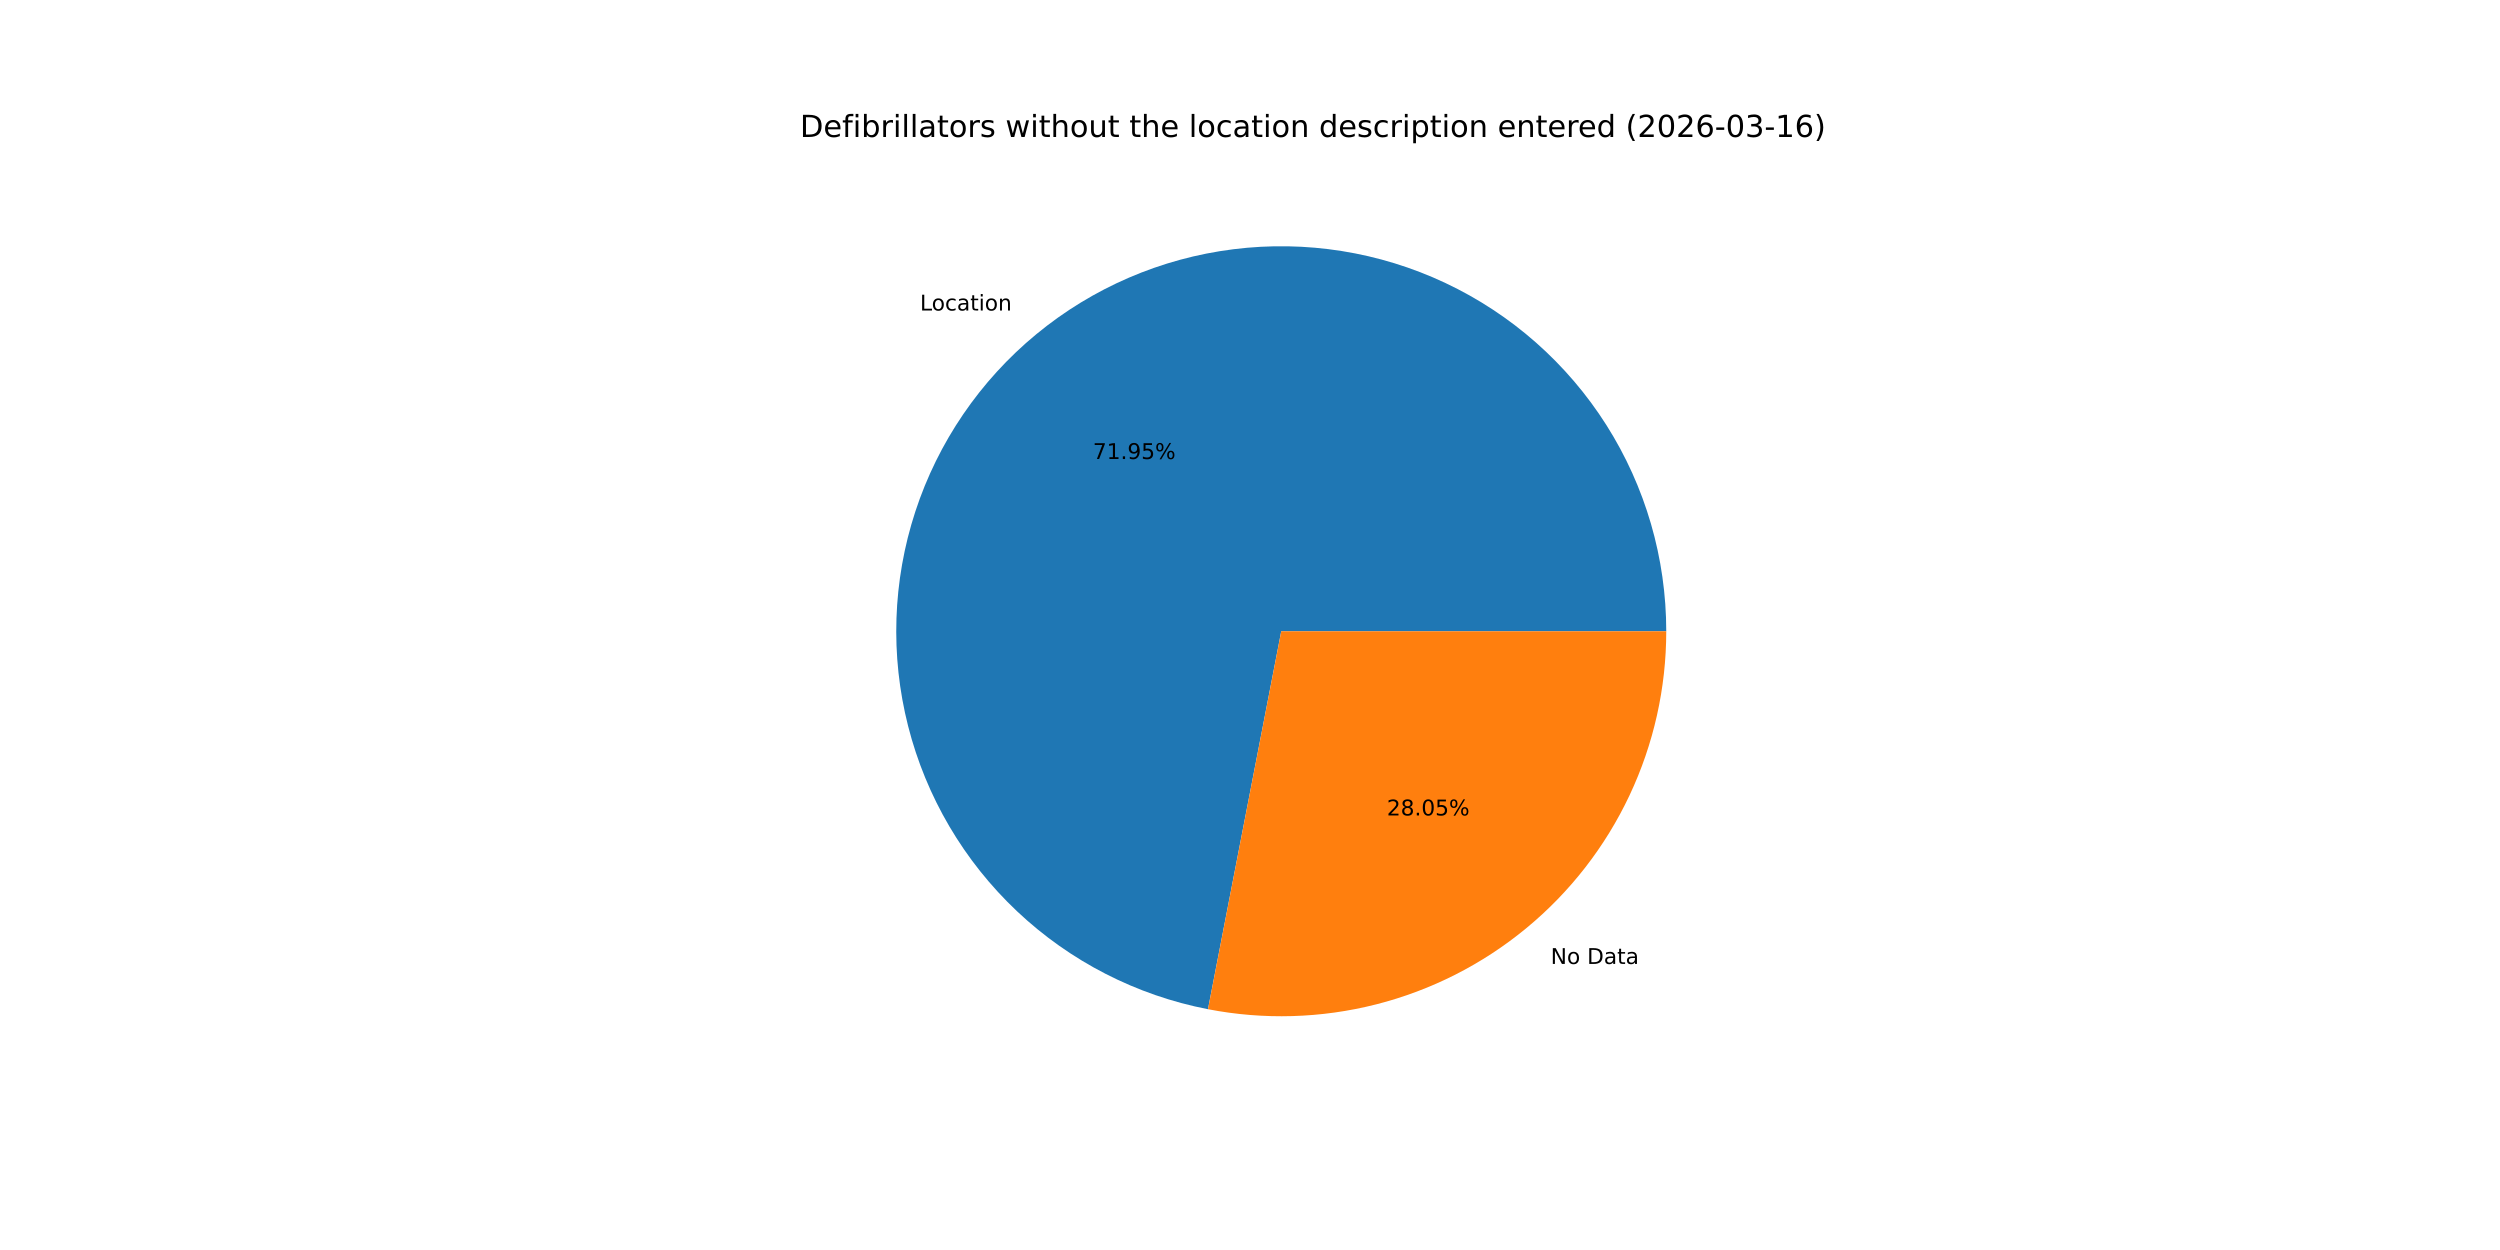
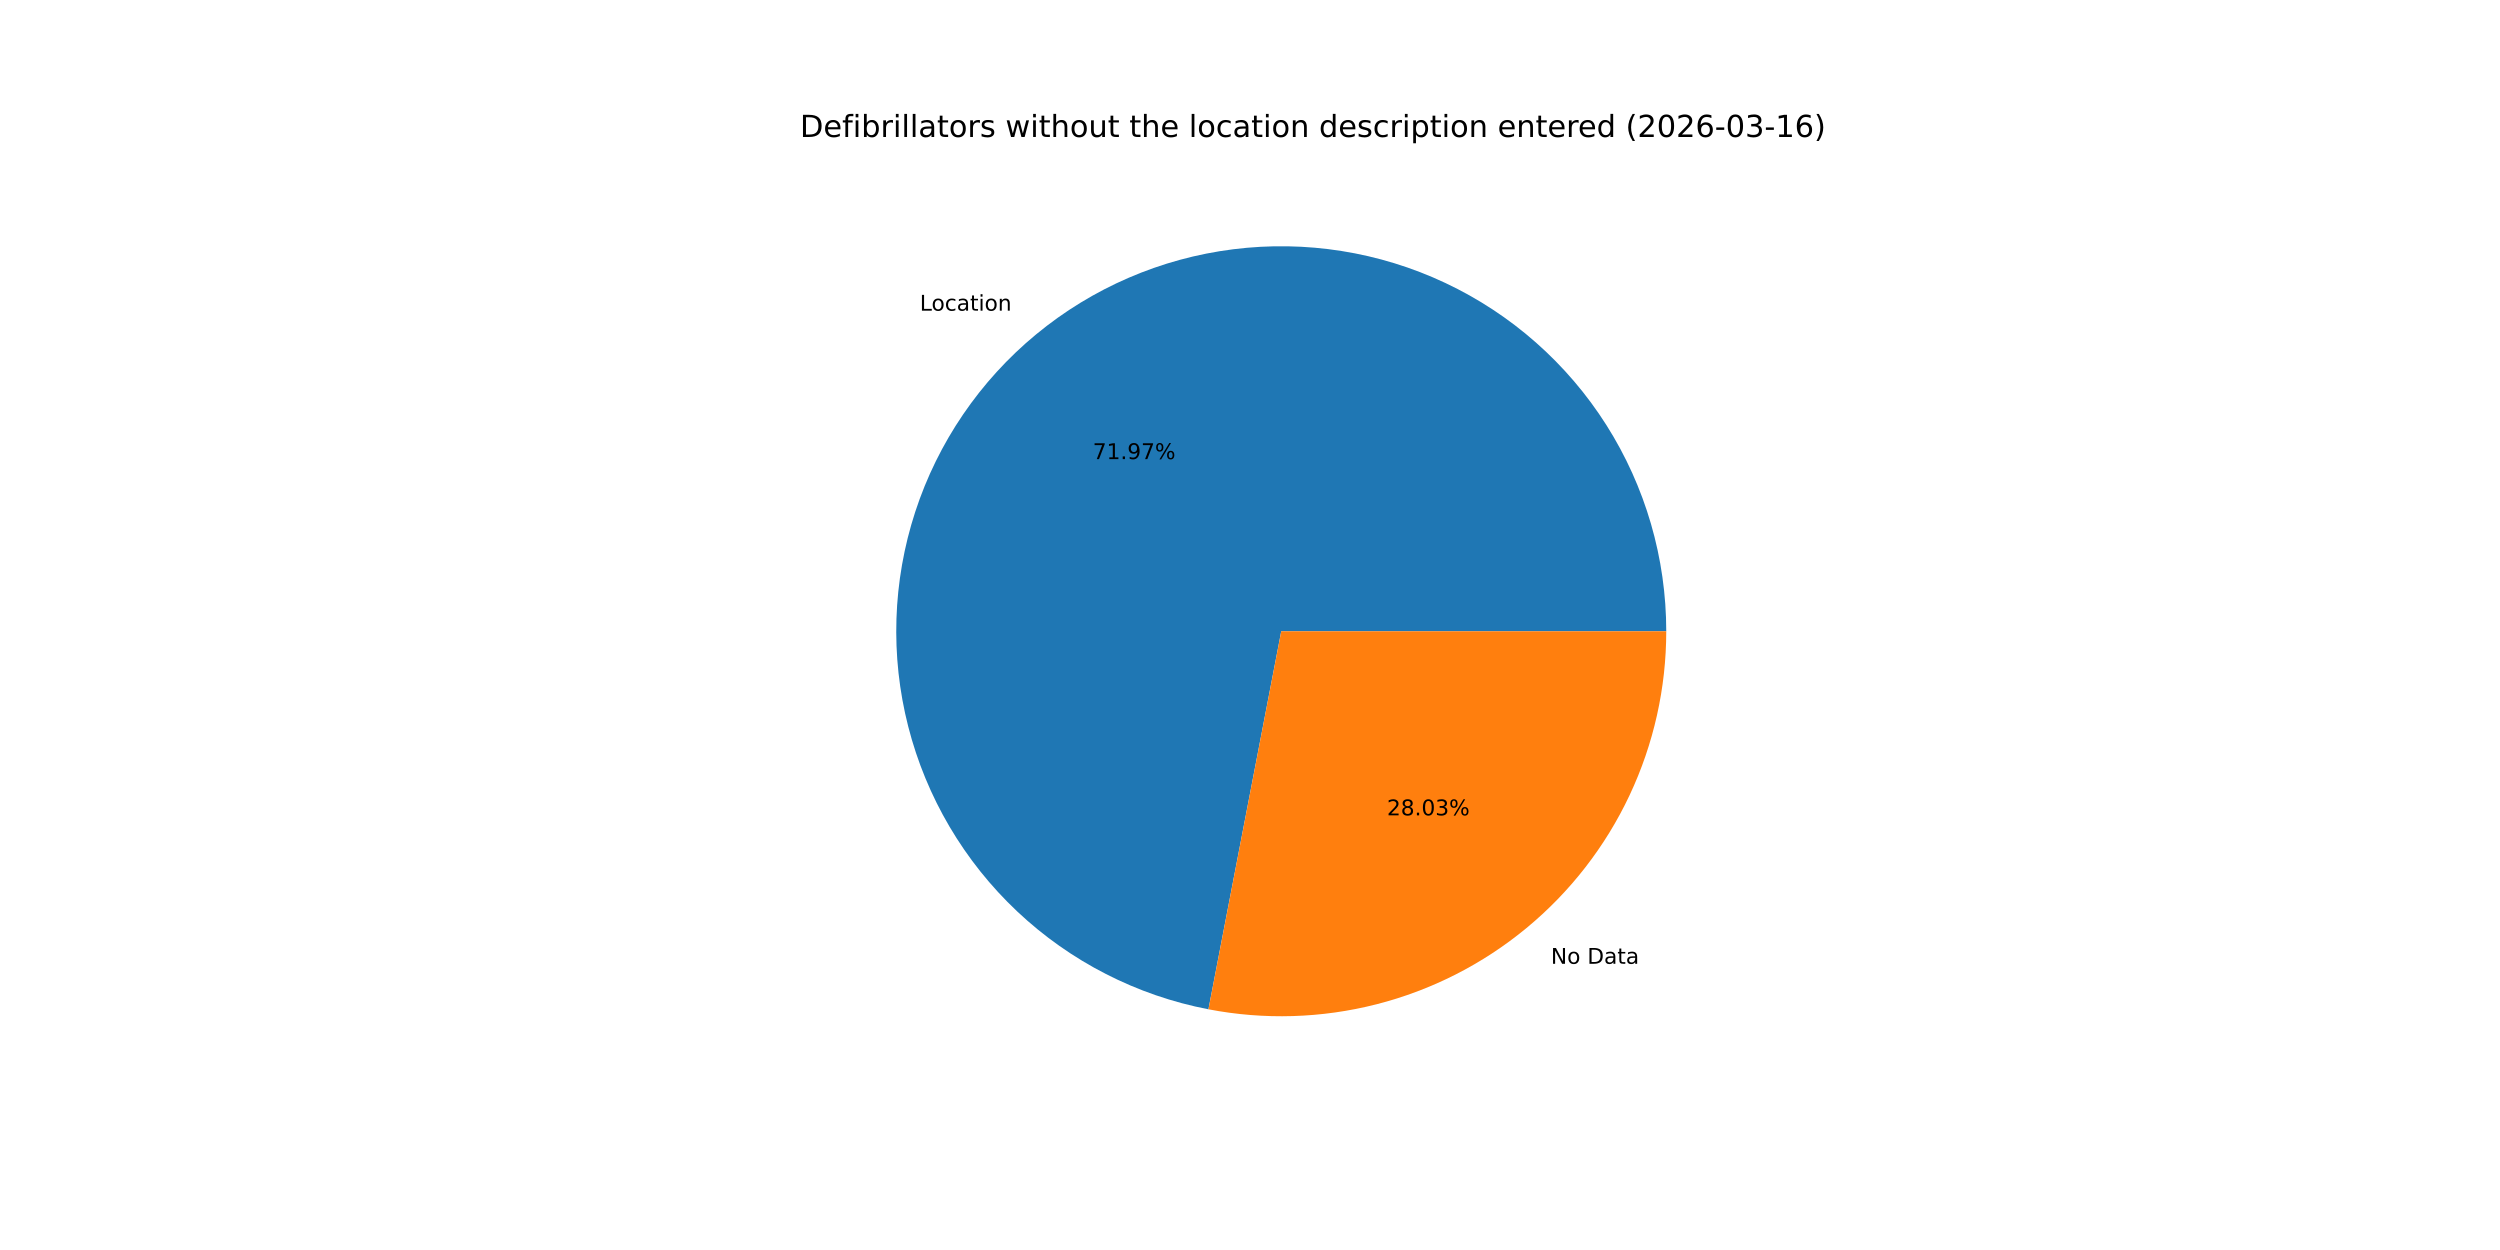
<svg xmlns="http://www.w3.org/2000/svg" xmlns:xlink="http://www.w3.org/1999/xlink" width="1152pt" height="576pt" viewBox="0 0 1152 576" version="1.1">
  <defs>
    <style type="text/css">*{stroke-linejoin: round; stroke-linecap: butt}</style>
  </defs>
  <g id="figure_1">
    <g id="patch_1">
      <path d="M 0 576  L 1152 576  L 1152 0  L 0 0  z " style="fill: #ffffff" />
    </g>
    <g id="axes_1">
      <g id="patch_2">
-         <path d="M 767.808 290.88  C 767.808 257.241 758.24 224.286 740.226 195.876  C 722.212 167.467 696.484 144.759 666.058 130.413  C 635.631 116.068 601.742 110.668 568.364 114.846  C 534.985 119.024 503.474 132.611 477.522 154.015  C 451.57 175.418 432.234 203.767 421.778 235.74  C 411.323 267.713 410.174 302.01 418.466 334.611  C 426.758 367.212 444.154 396.792 468.615 419.884  C 493.076 442.976 523.608 458.642 556.632 465.045  L 590.4 290.88  z " style="fill: #1f77b4" />
+         <path d="M 767.808 290.88  C 767.808 257.232 758.235 224.268 740.212 195.854  C 722.188 167.439 696.448 144.731 666.008 130.39  C 635.569 116.05 601.669 110.661 568.283 114.856  C 534.897 119.051 503.384 132.659 477.438 154.084  C 451.492 175.509 432.17 203.88 421.736 235.869  C 411.303 267.859 410.182 302.167 418.507 334.769  C 426.831 367.371 444.261 396.943 468.754 420.015  C 493.246 443.087 523.805 458.722 556.846 465.086  L 590.4 290.88  z " style="fill: #1f77b4" />
      </g>
      <g id="patch_3">
-         <path d="M 556.632 465.045  C 582.313 470.024 608.78 469.262 634.131 462.814  C 659.483 456.365 683.097 444.389 703.278 427.745  C 723.459 411.102 739.711 390.198 750.867 366.537  C 762.022 342.877 767.808 317.039 767.808 290.88  L 590.4 290.88  z " style="fill: #ff7f0e" />
+         <path d="M 556.846 465.086  C 582.514 470.03 608.961 469.24 634.289 462.773  C 659.617 456.306 683.205 444.321 703.362 427.676  C 723.518 411.032 739.749 390.136 750.89 366.488  C 762.03 342.841 767.808 317.02 767.808 290.88  L 590.4 290.88  z " style="fill: #ff7f0e" />
      </g>
      <g id="matplotlib.axis_1" />
      <g id="matplotlib.axis_2" />
      <g id="text_1">
-         <g transform="translate(423.9373 143.0874) scale(0.1 -0.1)">
+         <g transform="translate(423.8451 143.1635) scale(0.1 -0.1)">
          <defs>
            <path id="DejaVuSans-4c" d="M 628 4666  L 1259 4666  L 1259 531  L 3531 531  L 3531 0  L 628 0  L 628 4666  z " transform="scale(0.015625)" />
            <path id="DejaVuSans-6f" d="M 1959 3097  Q 1497 3097 1228 2736  Q 959 2375 959 1747  Q 959 1119 1226 758  Q 1494 397 1959 397  Q 2419 397 2687 759  Q 2956 1122 2956 1747  Q 2956 2369 2687 2733  Q 2419 3097 1959 3097  z M 1959 3584  Q 2709 3584 3137 3096  Q 3566 2609 3566 1747  Q 3566 888 3137 398  Q 2709 -91 1959 -91  Q 1206 -91 779 398  Q 353 888 353 1747  Q 353 2609 779 3096  Q 1206 3584 1959 3584  z " transform="scale(0.015625)" />
            <path id="DejaVuSans-63" d="M 3122 3366  L 3122 2828  Q 2878 2963 2633 3030  Q 2388 3097 2138 3097  Q 1578 3097 1268 2742  Q 959 2388 959 1747  Q 959 1106 1268 751  Q 1578 397 2138 397  Q 2388 397 2633 464  Q 2878 531 3122 666  L 3122 134  Q 2881 22 2623 -34  Q 2366 -91 2075 -91  Q 1284 -91 818 406  Q 353 903 353 1747  Q 353 2603 823 3093  Q 1294 3584 2113 3584  Q 2378 3584 2631 3529  Q 2884 3475 3122 3366  z " transform="scale(0.015625)" />
            <path id="DejaVuSans-61" d="M 2194 1759  Q 1497 1759 1228 1600  Q 959 1441 959 1056  Q 959 750 1161 570  Q 1363 391 1709 391  Q 2188 391 2477 730  Q 2766 1069 2766 1631  L 2766 1759  L 2194 1759  z M 3341 1997  L 3341 0  L 2766 0  L 2766 531  Q 2569 213 2275 61  Q 1981 -91 1556 -91  Q 1019 -91 701 211  Q 384 513 384 1019  Q 384 1609 779 1909  Q 1175 2209 1959 2209  L 2766 2209  L 2766 2266  Q 2766 2663 2505 2880  Q 2244 3097 1772 3097  Q 1472 3097 1187 3025  Q 903 2953 641 2809  L 641 3341  Q 956 3463 1253 3523  Q 1550 3584 1831 3584  Q 2591 3584 2966 3190  Q 3341 2797 3341 1997  z " transform="scale(0.015625)" />
            <path id="DejaVuSans-74" d="M 1172 4494  L 1172 3500  L 2356 3500  L 2356 3053  L 1172 3053  L 1172 1153  Q 1172 725 1289 603  Q 1406 481 1766 481  L 2356 481  L 2356 0  L 1766 0  Q 1100 0 847 248  Q 594 497 594 1153  L 594 3053  L 172 3053  L 172 3500  L 594 3500  L 594 4494  L 1172 4494  z " transform="scale(0.015625)" />
            <path id="DejaVuSans-69" d="M 603 3500  L 1178 3500  L 1178 0  L 603 0  L 603 3500  z M 603 4863  L 1178 4863  L 1178 4134  L 603 4134  L 603 4863  z " transform="scale(0.015625)" />
            <path id="DejaVuSans-6e" d="M 3513 2113  L 3513 0  L 2938 0  L 2938 2094  Q 2938 2591 2744 2837  Q 2550 3084 2163 3084  Q 1697 3084 1428 2787  Q 1159 2491 1159 1978  L 1159 0  L 581 0  L 581 3500  L 1159 3500  L 1159 2956  Q 1366 3272 1645 3428  Q 1925 3584 2291 3584  Q 2894 3584 3203 3211  Q 3513 2838 3513 2113  z " transform="scale(0.015625)" />
          </defs>
          <use xlink:href="#DejaVuSans-4c" />
          <use xlink:href="#DejaVuSans-6f" x="53.963" />
          <use xlink:href="#DejaVuSans-63" x="115.145" />
          <use xlink:href="#DejaVuSans-61" x="170.125" />
          <use xlink:href="#DejaVuSans-74" x="231.404" />
          <use xlink:href="#DejaVuSans-69" x="270.613" />
          <use xlink:href="#DejaVuSans-6f" x="298.396" />
          <use xlink:href="#DejaVuSans-6e" x="359.578" />
        </g>
      </g>
      <g id="text_2">
-         <g transform="translate(503.6083 211.5201) scale(0.1 -0.1)">
+         <g transform="translate(503.558 211.5616) scale(0.1 -0.1)">
          <defs>
            <path id="DejaVuSans-37" d="M 525 4666  L 3525 4666  L 3525 4397  L 1831 0  L 1172 0  L 2766 4134  L 525 4134  L 525 4666  z " transform="scale(0.015625)" />
            <path id="DejaVuSans-31" d="M 794 531  L 1825 531  L 1825 4091  L 703 3866  L 703 4441  L 1819 4666  L 2450 4666  L 2450 531  L 3481 531  L 3481 0  L 794 0  L 794 531  z " transform="scale(0.015625)" />
            <path id="DejaVuSans-2e" d="M 684 794  L 1344 794  L 1344 0  L 684 0  L 684 794  z " transform="scale(0.015625)" />
            <path id="DejaVuSans-39" d="M 703 97  L 703 672  Q 941 559 1184 500  Q 1428 441 1663 441  Q 2288 441 2617 861  Q 2947 1281 2994 2138  Q 2813 1869 2534 1725  Q 2256 1581 1919 1581  Q 1219 1581 811 2004  Q 403 2428 403 3163  Q 403 3881 828 4315  Q 1253 4750 1959 4750  Q 2769 4750 3195 4129  Q 3622 3509 3622 2328  Q 3622 1225 3098 567  Q 2575 -91 1691 -91  Q 1453 -91 1209 -44  Q 966 3 703 97  z M 1959 2075  Q 2384 2075 2632 2365  Q 2881 2656 2881 3163  Q 2881 3666 2632 3958  Q 2384 4250 1959 4250  Q 1534 4250 1286 3958  Q 1038 3666 1038 3163  Q 1038 2656 1286 2365  Q 1534 2075 1959 2075  z " transform="scale(0.015625)" />
-             <path id="DejaVuSans-35" d="M 691 4666  L 3169 4666  L 3169 4134  L 1269 4134  L 1269 2991  Q 1406 3038 1543 3061  Q 1681 3084 1819 3084  Q 2600 3084 3056 2656  Q 3513 2228 3513 1497  Q 3513 744 3044 326  Q 2575 -91 1722 -91  Q 1428 -91 1123 -41  Q 819 9 494 109  L 494 744  Q 775 591 1075 516  Q 1375 441 1709 441  Q 2250 441 2565 725  Q 2881 1009 2881 1497  Q 2881 1984 2565 2268  Q 2250 2553 1709 2553  Q 1456 2553 1204 2497  Q 953 2441 691 2322  L 691 4666  z " transform="scale(0.015625)" />
            <path id="DejaVuSans-25" d="M 4653 2053  Q 4381 2053 4226 1822  Q 4072 1591 4072 1178  Q 4072 772 4226 539  Q 4381 306 4653 306  Q 4919 306 5073 539  Q 5228 772 5228 1178  Q 5228 1588 5073 1820  Q 4919 2053 4653 2053  z M 4653 2450  Q 5147 2450 5437 2106  Q 5728 1763 5728 1178  Q 5728 594 5436 251  Q 5144 -91 4653 -91  Q 4153 -91 3862 251  Q 3572 594 3572 1178  Q 3572 1766 3864 2108  Q 4156 2450 4653 2450  z M 1428 4353  Q 1159 4353 1004 4120  Q 850 3888 850 3481  Q 850 3069 1003 2837  Q 1156 2606 1428 2606  Q 1700 2606 1854 2837  Q 2009 3069 2009 3481  Q 2009 3884 1853 4118  Q 1697 4353 1428 4353  z M 4250 4750  L 4750 4750  L 1831 -91  L 1331 -91  L 4250 4750  z M 1428 4750  Q 1922 4750 2215 4408  Q 2509 4066 2509 3481  Q 2509 2891 2217 2550  Q 1925 2209 1428 2209  Q 931 2209 642 2551  Q 353 2894 353 3481  Q 353 4063 643 4406  Q 934 4750 1428 4750  z " transform="scale(0.015625)" />
          </defs>
          <use xlink:href="#DejaVuSans-37" />
          <use xlink:href="#DejaVuSans-31" x="63.623" />
          <use xlink:href="#DejaVuSans-2e" x="127.246" />
          <use xlink:href="#DejaVuSans-39" x="159.033" />
-           <use xlink:href="#DejaVuSans-35" x="222.656" />
+           <use xlink:href="#DejaVuSans-37" x="222.656" />
          <use xlink:href="#DejaVuSans-25" x="286.279" />
        </g>
      </g>
      <g id="text_3">
-         <g transform="translate(714.5659 444.1913) scale(0.1 -0.1)">
+         <g transform="translate(714.6581 444.1152) scale(0.1 -0.1)">
          <defs>
            <path id="DejaVuSans-4e" d="M 628 4666  L 1478 4666  L 3547 763  L 3547 4666  L 4159 4666  L 4159 0  L 3309 0  L 1241 3903  L 1241 0  L 628 0  L 628 4666  z " transform="scale(0.015625)" />
            <path id="DejaVuSans-20" transform="scale(0.015625)" />
            <path id="DejaVuSans-44" d="M 1259 4147  L 1259 519  L 2022 519  Q 2988 519 3436 956  Q 3884 1394 3884 2338  Q 3884 3275 3436 3711  Q 2988 4147 2022 4147  L 1259 4147  z M 628 4666  L 1925 4666  Q 3281 4666 3915 4102  Q 4550 3538 4550 2338  Q 4550 1131 3912 565  Q 3275 0 1925 0  L 628 0  L 628 4666  z " transform="scale(0.015625)" />
          </defs>
          <use xlink:href="#DejaVuSans-4e" />
          <use xlink:href="#DejaVuSans-6f" x="74.805" />
          <use xlink:href="#DejaVuSans-20" x="135.986" />
          <use xlink:href="#DejaVuSans-44" x="167.773" />
          <use xlink:href="#DejaVuSans-61" x="244.775" />
          <use xlink:href="#DejaVuSans-74" x="306.055" />
          <use xlink:href="#DejaVuSans-61" x="345.264" />
        </g>
      </g>
      <g id="text_4">
-         <g transform="translate(639.062 375.7586) scale(0.1 -0.1)">
+         <g transform="translate(639.1123 375.7171) scale(0.1 -0.1)">
          <defs>
            <path id="DejaVuSans-32" d="M 1228 531  L 3431 531  L 3431 0  L 469 0  L 469 531  Q 828 903 1448 1529  Q 2069 2156 2228 2338  Q 2531 2678 2651 2914  Q 2772 3150 2772 3378  Q 2772 3750 2511 3984  Q 2250 4219 1831 4219  Q 1534 4219 1204 4116  Q 875 4013 500 3803  L 500 4441  Q 881 4594 1212 4672  Q 1544 4750 1819 4750  Q 2544 4750 2975 4387  Q 3406 4025 3406 3419  Q 3406 3131 3298 2873  Q 3191 2616 2906 2266  Q 2828 2175 2409 1742  Q 1991 1309 1228 531  z " transform="scale(0.015625)" />
            <path id="DejaVuSans-38" d="M 2034 2216  Q 1584 2216 1326 1975  Q 1069 1734 1069 1313  Q 1069 891 1326 650  Q 1584 409 2034 409  Q 2484 409 2743 651  Q 3003 894 3003 1313  Q 3003 1734 2745 1975  Q 2488 2216 2034 2216  z M 1403 2484  Q 997 2584 770 2862  Q 544 3141 544 3541  Q 544 4100 942 4425  Q 1341 4750 2034 4750  Q 2731 4750 3128 4425  Q 3525 4100 3525 3541  Q 3525 3141 3298 2862  Q 3072 2584 2669 2484  Q 3125 2378 3379 2068  Q 3634 1759 3634 1313  Q 3634 634 3220 271  Q 2806 -91 2034 -91  Q 1263 -91 848 271  Q 434 634 434 1313  Q 434 1759 690 2068  Q 947 2378 1403 2484  z M 1172 3481  Q 1172 3119 1398 2916  Q 1625 2713 2034 2713  Q 2441 2713 2670 2916  Q 2900 3119 2900 3481  Q 2900 3844 2670 4047  Q 2441 4250 2034 4250  Q 1625 4250 1398 4047  Q 1172 3844 1172 3481  z " transform="scale(0.015625)" />
            <path id="DejaVuSans-30" d="M 2034 4250  Q 1547 4250 1301 3770  Q 1056 3291 1056 2328  Q 1056 1369 1301 889  Q 1547 409 2034 409  Q 2525 409 2770 889  Q 3016 1369 3016 2328  Q 3016 3291 2770 3770  Q 2525 4250 2034 4250  z M 2034 4750  Q 2819 4750 3233 4129  Q 3647 3509 3647 2328  Q 3647 1150 3233 529  Q 2819 -91 2034 -91  Q 1250 -91 836 529  Q 422 1150 422 2328  Q 422 3509 836 4129  Q 1250 4750 2034 4750  z " transform="scale(0.015625)" />
+             <path id="DejaVuSans-33" d="M 2597 2516  Q 3050 2419 3304 2112  Q 3559 1806 3559 1356  Q 3559 666 3084 287  Q 2609 -91 1734 -91  Q 1441 -91 1130 -33  Q 819 25 488 141  L 488 750  Q 750 597 1062 519  Q 1375 441 1716 441  Q 2309 441 2620 675  Q 2931 909 2931 1356  Q 2931 1769 2642 2001  Q 2353 2234 1838 2234  L 1294 2234  L 1294 2753  L 1863 2753  Q 2328 2753 2575 2939  Q 2822 3125 2822 3475  Q 2822 3834 2567 4026  Q 2313 4219 1838 4219  Q 1578 4219 1281 4162  Q 984 4106 628 3988  L 628 4550  Q 988 4650 1302 4700  Q 1616 4750 1894 4750  Q 2613 4750 3031 4423  Q 3450 4097 3450 3541  Q 3450 3153 3228 2886  Q 3006 2619 2597 2516  z " transform="scale(0.015625)" />
          </defs>
          <use xlink:href="#DejaVuSans-32" />
          <use xlink:href="#DejaVuSans-38" x="63.623" />
          <use xlink:href="#DejaVuSans-2e" x="127.246" />
          <use xlink:href="#DejaVuSans-30" x="159.033" />
-           <use xlink:href="#DejaVuSans-35" x="222.656" />
+           <use xlink:href="#DejaVuSans-33" x="222.656" />
          <use xlink:href="#DejaVuSans-25" x="286.279" />
        </g>
      </g>
      <g id="text_5">
        <g transform="translate(368.64 63.12) scale(0.14 -0.14)">
          <defs>
            <path id="DejaVuSans-65" d="M 3597 1894  L 3597 1613  L 953 1613  Q 991 1019 1311 708  Q 1631 397 2203 397  Q 2534 397 2845 478  Q 3156 559 3463 722  L 3463 178  Q 3153 47 2828 -22  Q 2503 -91 2169 -91  Q 1331 -91 842 396  Q 353 884 353 1716  Q 353 2575 817 3079  Q 1281 3584 2069 3584  Q 2775 3584 3186 3129  Q 3597 2675 3597 1894  z M 3022 2063  Q 3016 2534 2758 2815  Q 2500 3097 2075 3097  Q 1594 3097 1305 2825  Q 1016 2553 972 2059  L 3022 2063  z " transform="scale(0.015625)" />
            <path id="DejaVuSans-66" d="M 2375 4863  L 2375 4384  L 1825 4384  Q 1516 4384 1395 4259  Q 1275 4134 1275 3809  L 1275 3500  L 2222 3500  L 2222 3053  L 1275 3053  L 1275 0  L 697 0  L 697 3053  L 147 3053  L 147 3500  L 697 3500  L 697 3744  Q 697 4328 969 4595  Q 1241 4863 1831 4863  L 2375 4863  z " transform="scale(0.015625)" />
            <path id="DejaVuSans-62" d="M 3116 1747  Q 3116 2381 2855 2742  Q 2594 3103 2138 3103  Q 1681 3103 1420 2742  Q 1159 2381 1159 1747  Q 1159 1113 1420 752  Q 1681 391 2138 391  Q 2594 391 2855 752  Q 3116 1113 3116 1747  z M 1159 2969  Q 1341 3281 1617 3432  Q 1894 3584 2278 3584  Q 2916 3584 3314 3078  Q 3713 2572 3713 1747  Q 3713 922 3314 415  Q 2916 -91 2278 -91  Q 1894 -91 1617 61  Q 1341 213 1159 525  L 1159 0  L 581 0  L 581 4863  L 1159 4863  L 1159 2969  z " transform="scale(0.015625)" />
            <path id="DejaVuSans-72" d="M 2631 2963  Q 2534 3019 2420 3045  Q 2306 3072 2169 3072  Q 1681 3072 1420 2755  Q 1159 2438 1159 1844  L 1159 0  L 581 0  L 581 3500  L 1159 3500  L 1159 2956  Q 1341 3275 1631 3429  Q 1922 3584 2338 3584  Q 2397 3584 2469 3576  Q 2541 3569 2628 3553  L 2631 2963  z " transform="scale(0.015625)" />
            <path id="DejaVuSans-6c" d="M 603 4863  L 1178 4863  L 1178 0  L 603 0  L 603 4863  z " transform="scale(0.015625)" />
            <path id="DejaVuSans-73" d="M 2834 3397  L 2834 2853  Q 2591 2978 2328 3040  Q 2066 3103 1784 3103  Q 1356 3103 1142 2972  Q 928 2841 928 2578  Q 928 2378 1081 2264  Q 1234 2150 1697 2047  L 1894 2003  Q 2506 1872 2764 1633  Q 3022 1394 3022 966  Q 3022 478 2636 193  Q 2250 -91 1575 -91  Q 1294 -91 989 -36  Q 684 19 347 128  L 347 722  Q 666 556 975 473  Q 1284 391 1588 391  Q 1994 391 2212 530  Q 2431 669 2431 922  Q 2431 1156 2273 1281  Q 2116 1406 1581 1522  L 1381 1569  Q 847 1681 609 1914  Q 372 2147 372 2553  Q 372 3047 722 3315  Q 1072 3584 1716 3584  Q 2034 3584 2315 3537  Q 2597 3491 2834 3397  z " transform="scale(0.015625)" />
            <path id="DejaVuSans-77" d="M 269 3500  L 844 3500  L 1563 769  L 2278 3500  L 2956 3500  L 3675 769  L 4391 3500  L 4966 3500  L 4050 0  L 3372 0  L 2619 2869  L 1863 0  L 1184 0  L 269 3500  z " transform="scale(0.015625)" />
            <path id="DejaVuSans-68" d="M 3513 2113  L 3513 0  L 2938 0  L 2938 2094  Q 2938 2591 2744 2837  Q 2550 3084 2163 3084  Q 1697 3084 1428 2787  Q 1159 2491 1159 1978  L 1159 0  L 581 0  L 581 4863  L 1159 4863  L 1159 2956  Q 1366 3272 1645 3428  Q 1925 3584 2291 3584  Q 2894 3584 3203 3211  Q 3513 2838 3513 2113  z " transform="scale(0.015625)" />
            <path id="DejaVuSans-75" d="M 544 1381  L 544 3500  L 1119 3500  L 1119 1403  Q 1119 906 1312 657  Q 1506 409 1894 409  Q 2359 409 2629 706  Q 2900 1003 2900 1516  L 2900 3500  L 3475 3500  L 3475 0  L 2900 0  L 2900 538  Q 2691 219 2414 64  Q 2138 -91 1772 -91  Q 1169 -91 856 284  Q 544 659 544 1381  z M 1991 3584  L 1991 3584  z " transform="scale(0.015625)" />
            <path id="DejaVuSans-64" d="M 2906 2969  L 2906 4863  L 3481 4863  L 3481 0  L 2906 0  L 2906 525  Q 2725 213 2448 61  Q 2172 -91 1784 -91  Q 1150 -91 751 415  Q 353 922 353 1747  Q 353 2572 751 3078  Q 1150 3584 1784 3584  Q 2172 3584 2448 3432  Q 2725 3281 2906 2969  z M 947 1747  Q 947 1113 1208 752  Q 1469 391 1925 391  Q 2381 391 2643 752  Q 2906 1113 2906 1747  Q 2906 2381 2643 2742  Q 2381 3103 1925 3103  Q 1469 3103 1208 2742  Q 947 2381 947 1747  z " transform="scale(0.015625)" />
            <path id="DejaVuSans-70" d="M 1159 525  L 1159 -1331  L 581 -1331  L 581 3500  L 1159 3500  L 1159 2969  Q 1341 3281 1617 3432  Q 1894 3584 2278 3584  Q 2916 3584 3314 3078  Q 3713 2572 3713 1747  Q 3713 922 3314 415  Q 2916 -91 2278 -91  Q 1894 -91 1617 61  Q 1341 213 1159 525  z M 3116 1747  Q 3116 2381 2855 2742  Q 2594 3103 2138 3103  Q 1681 3103 1420 2742  Q 1159 2381 1159 1747  Q 1159 1113 1420 752  Q 1681 391 2138 391  Q 2594 391 2855 752  Q 3116 1113 3116 1747  z " transform="scale(0.015625)" />
            <path id="DejaVuSans-28" d="M 1984 4856  Q 1566 4138 1362 3434  Q 1159 2731 1159 2009  Q 1159 1288 1364 580  Q 1569 -128 1984 -844  L 1484 -844  Q 1016 -109 783 600  Q 550 1309 550 2009  Q 550 2706 781 3412  Q 1013 4119 1484 4856  L 1984 4856  z " transform="scale(0.015625)" />
            <path id="DejaVuSans-36" d="M 2113 2584  Q 1688 2584 1439 2293  Q 1191 2003 1191 1497  Q 1191 994 1439 701  Q 1688 409 2113 409  Q 2538 409 2786 701  Q 3034 994 3034 1497  Q 3034 2003 2786 2293  Q 2538 2584 2113 2584  z M 3366 4563  L 3366 3988  Q 3128 4100 2886 4159  Q 2644 4219 2406 4219  Q 1781 4219 1451 3797  Q 1122 3375 1075 2522  Q 1259 2794 1537 2939  Q 1816 3084 2150 3084  Q 2853 3084 3261 2657  Q 3669 2231 3669 1497  Q 3669 778 3244 343  Q 2819 -91 2113 -91  Q 1303 -91 875 529  Q 447 1150 447 2328  Q 447 3434 972 4092  Q 1497 4750 2381 4750  Q 2619 4750 2861 4703  Q 3103 4656 3366 4563  z " transform="scale(0.015625)" />
            <path id="DejaVuSans-2d" d="M 313 2009  L 1997 2009  L 1997 1497  L 313 1497  L 313 2009  z " transform="scale(0.015625)" />
-             <path id="DejaVuSans-33" d="M 2597 2516  Q 3050 2419 3304 2112  Q 3559 1806 3559 1356  Q 3559 666 3084 287  Q 2609 -91 1734 -91  Q 1441 -91 1130 -33  Q 819 25 488 141  L 488 750  Q 750 597 1062 519  Q 1375 441 1716 441  Q 2309 441 2620 675  Q 2931 909 2931 1356  Q 2931 1769 2642 2001  Q 2353 2234 1838 2234  L 1294 2234  L 1294 2753  L 1863 2753  Q 2328 2753 2575 2939  Q 2822 3125 2822 3475  Q 2822 3834 2567 4026  Q 2313 4219 1838 4219  Q 1578 4219 1281 4162  Q 984 4106 628 3988  L 628 4550  Q 988 4650 1302 4700  Q 1616 4750 1894 4750  Q 2613 4750 3031 4423  Q 3450 4097 3450 3541  Q 3450 3153 3228 2886  Q 3006 2619 2597 2516  z " transform="scale(0.015625)" />
            <path id="DejaVuSans-29" d="M 513 4856  L 1013 4856  Q 1481 4119 1714 3412  Q 1947 2706 1947 2009  Q 1947 1309 1714 600  Q 1481 -109 1013 -844  L 513 -844  Q 928 -128 1133 580  Q 1338 1288 1338 2009  Q 1338 2731 1133 3434  Q 928 4138 513 4856  z " transform="scale(0.015625)" />
          </defs>
          <use xlink:href="#DejaVuSans-44" />
          <use xlink:href="#DejaVuSans-65" x="77.002" />
          <use xlink:href="#DejaVuSans-66" x="138.525" />
          <use xlink:href="#DejaVuSans-69" x="173.73" />
          <use xlink:href="#DejaVuSans-62" x="201.514" />
          <use xlink:href="#DejaVuSans-72" x="264.99" />
          <use xlink:href="#DejaVuSans-69" x="306.104" />
          <use xlink:href="#DejaVuSans-6c" x="333.887" />
          <use xlink:href="#DejaVuSans-6c" x="361.67" />
          <use xlink:href="#DejaVuSans-61" x="389.453" />
          <use xlink:href="#DejaVuSans-74" x="450.732" />
          <use xlink:href="#DejaVuSans-6f" x="489.941" />
          <use xlink:href="#DejaVuSans-72" x="551.123" />
          <use xlink:href="#DejaVuSans-73" x="592.236" />
          <use xlink:href="#DejaVuSans-20" x="644.336" />
          <use xlink:href="#DejaVuSans-77" x="676.123" />
          <use xlink:href="#DejaVuSans-69" x="757.91" />
          <use xlink:href="#DejaVuSans-74" x="785.693" />
          <use xlink:href="#DejaVuSans-68" x="824.902" />
          <use xlink:href="#DejaVuSans-6f" x="888.281" />
          <use xlink:href="#DejaVuSans-75" x="949.463" />
          <use xlink:href="#DejaVuSans-74" x="1012.842" />
          <use xlink:href="#DejaVuSans-20" x="1052.051" />
          <use xlink:href="#DejaVuSans-74" x="1083.838" />
          <use xlink:href="#DejaVuSans-68" x="1123.047" />
          <use xlink:href="#DejaVuSans-65" x="1186.426" />
          <use xlink:href="#DejaVuSans-20" x="1247.949" />
          <use xlink:href="#DejaVuSans-6c" x="1279.736" />
          <use xlink:href="#DejaVuSans-6f" x="1307.52" />
          <use xlink:href="#DejaVuSans-63" x="1368.701" />
          <use xlink:href="#DejaVuSans-61" x="1423.682" />
          <use xlink:href="#DejaVuSans-74" x="1484.961" />
          <use xlink:href="#DejaVuSans-69" x="1524.17" />
          <use xlink:href="#DejaVuSans-6f" x="1551.953" />
          <use xlink:href="#DejaVuSans-6e" x="1613.135" />
          <use xlink:href="#DejaVuSans-20" x="1676.514" />
          <use xlink:href="#DejaVuSans-64" x="1708.301" />
          <use xlink:href="#DejaVuSans-65" x="1771.777" />
          <use xlink:href="#DejaVuSans-73" x="1833.301" />
          <use xlink:href="#DejaVuSans-63" x="1885.4" />
          <use xlink:href="#DejaVuSans-72" x="1940.381" />
          <use xlink:href="#DejaVuSans-69" x="1981.494" />
          <use xlink:href="#DejaVuSans-70" x="2009.277" />
          <use xlink:href="#DejaVuSans-74" x="2072.754" />
          <use xlink:href="#DejaVuSans-69" x="2111.963" />
          <use xlink:href="#DejaVuSans-6f" x="2139.746" />
          <use xlink:href="#DejaVuSans-6e" x="2200.928" />
          <use xlink:href="#DejaVuSans-20" x="2264.307" />
          <use xlink:href="#DejaVuSans-65" x="2296.094" />
          <use xlink:href="#DejaVuSans-6e" x="2357.617" />
          <use xlink:href="#DejaVuSans-74" x="2420.996" />
          <use xlink:href="#DejaVuSans-65" x="2460.205" />
          <use xlink:href="#DejaVuSans-72" x="2521.729" />
          <use xlink:href="#DejaVuSans-65" x="2560.592" />
          <use xlink:href="#DejaVuSans-64" x="2622.115" />
          <use xlink:href="#DejaVuSans-20" x="2685.592" />
          <use xlink:href="#DejaVuSans-28" x="2717.379" />
          <use xlink:href="#DejaVuSans-32" x="2756.393" />
          <use xlink:href="#DejaVuSans-30" x="2820.016" />
          <use xlink:href="#DejaVuSans-32" x="2883.639" />
          <use xlink:href="#DejaVuSans-36" x="2947.262" />
          <use xlink:href="#DejaVuSans-2d" x="3010.885" />
          <use xlink:href="#DejaVuSans-30" x="3046.969" />
          <use xlink:href="#DejaVuSans-33" x="3110.592" />
          <use xlink:href="#DejaVuSans-2d" x="3174.215" />
          <use xlink:href="#DejaVuSans-31" x="3210.299" />
          <use xlink:href="#DejaVuSans-36" x="3273.922" />
          <use xlink:href="#DejaVuSans-29" x="3337.545" />
        </g>
      </g>
    </g>
  </g>
</svg>
